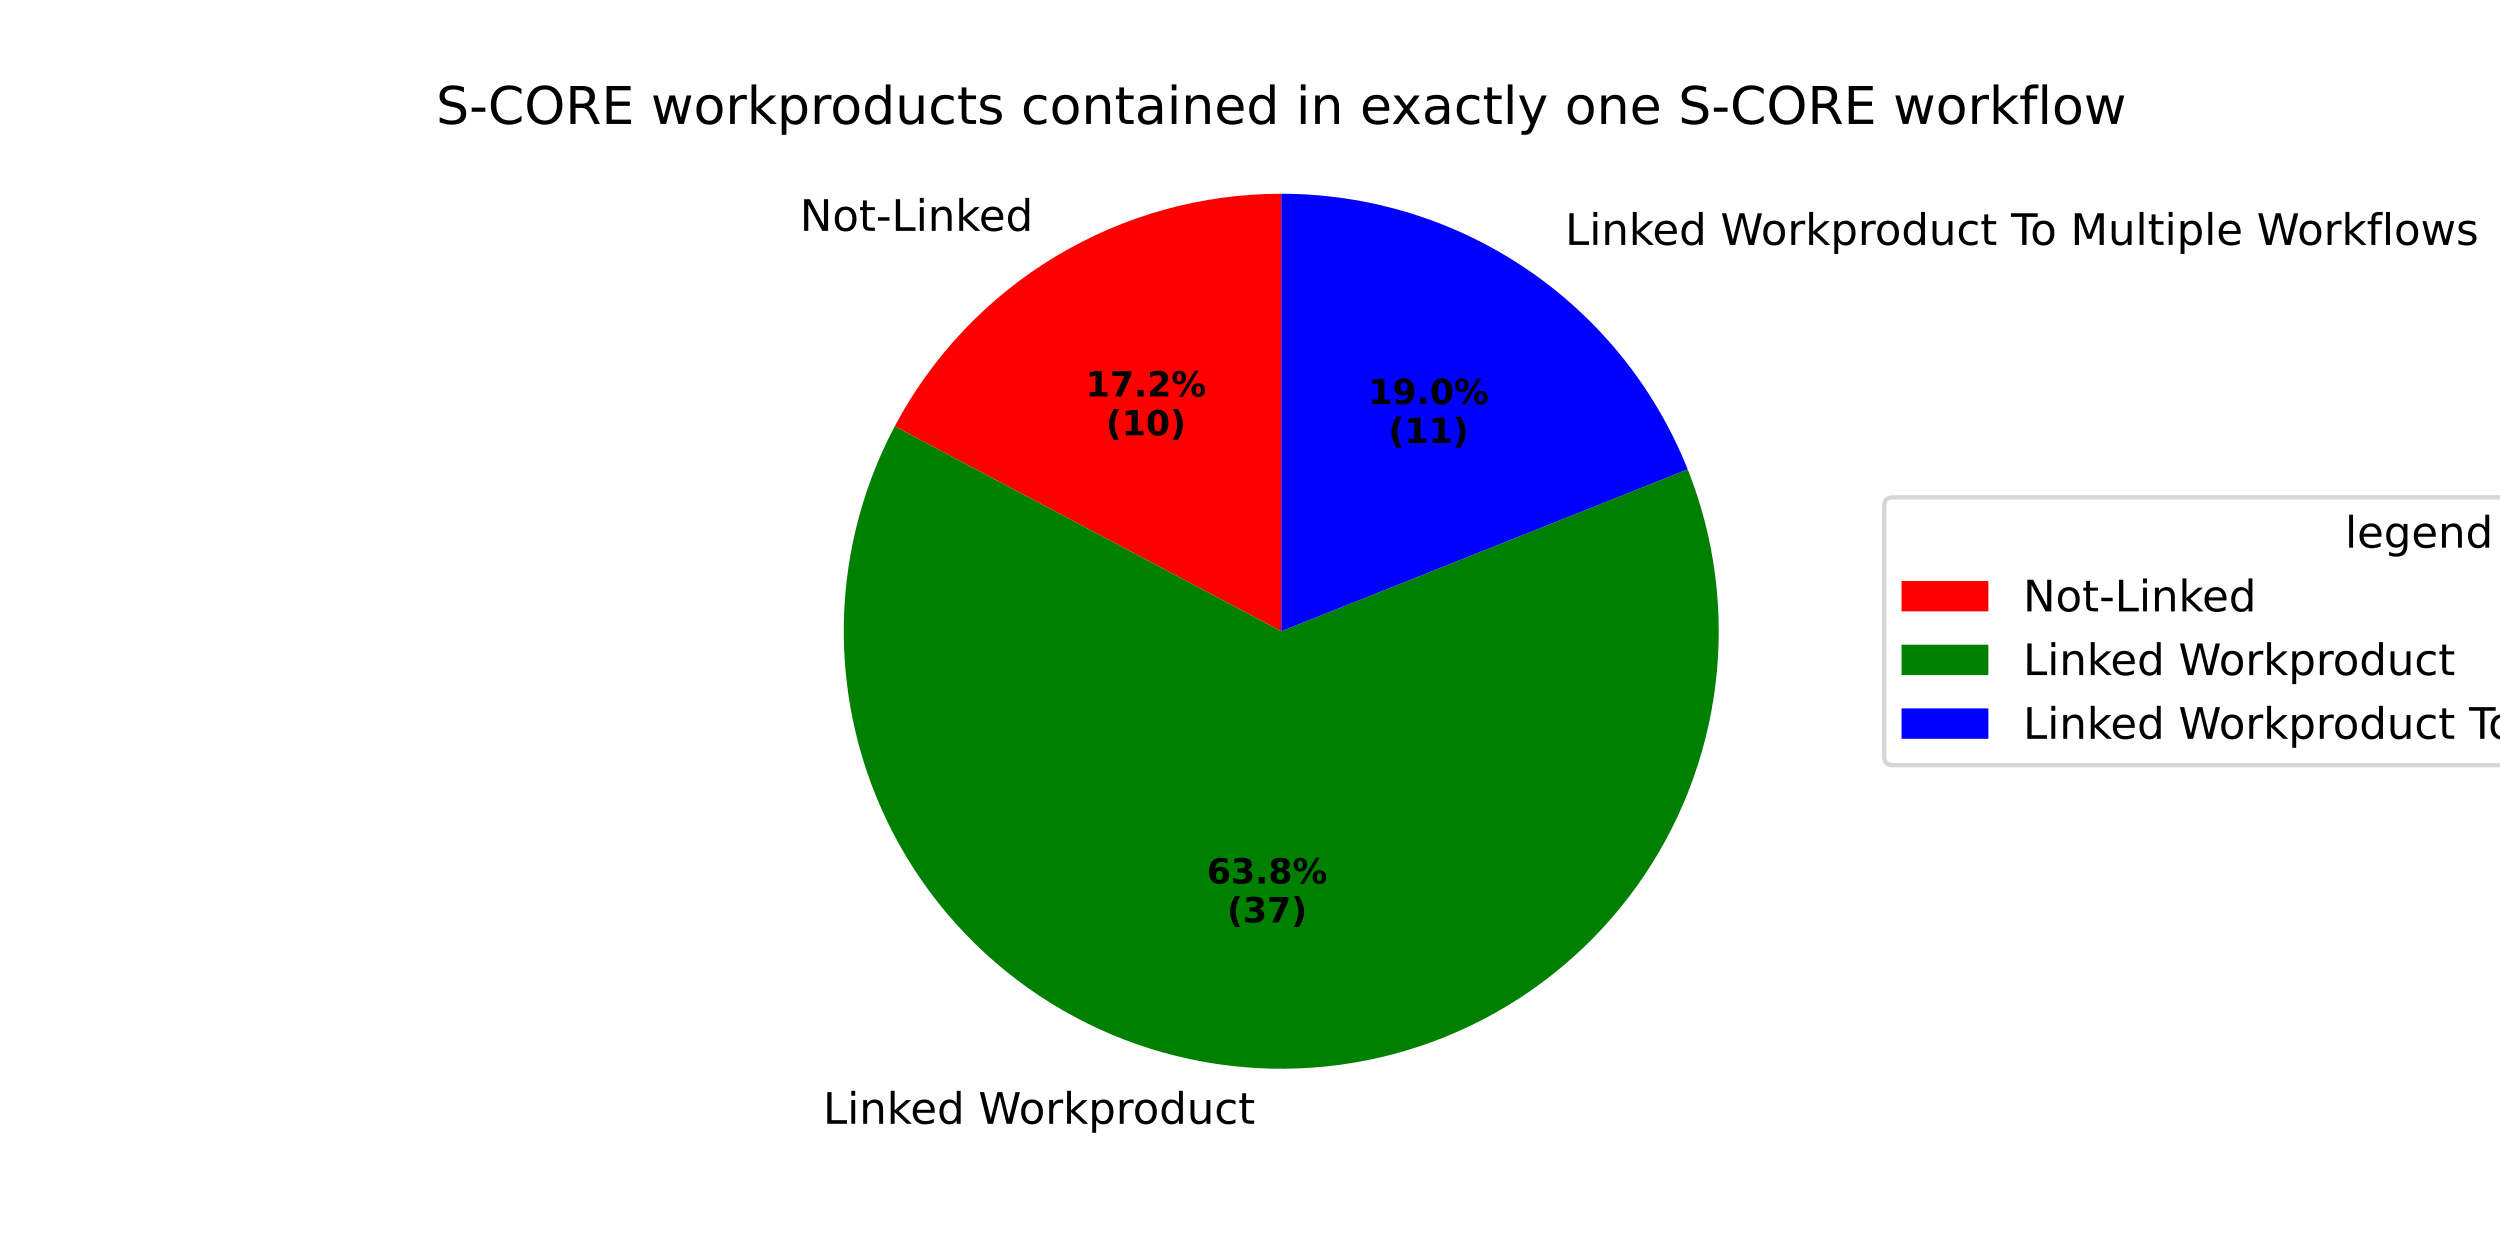
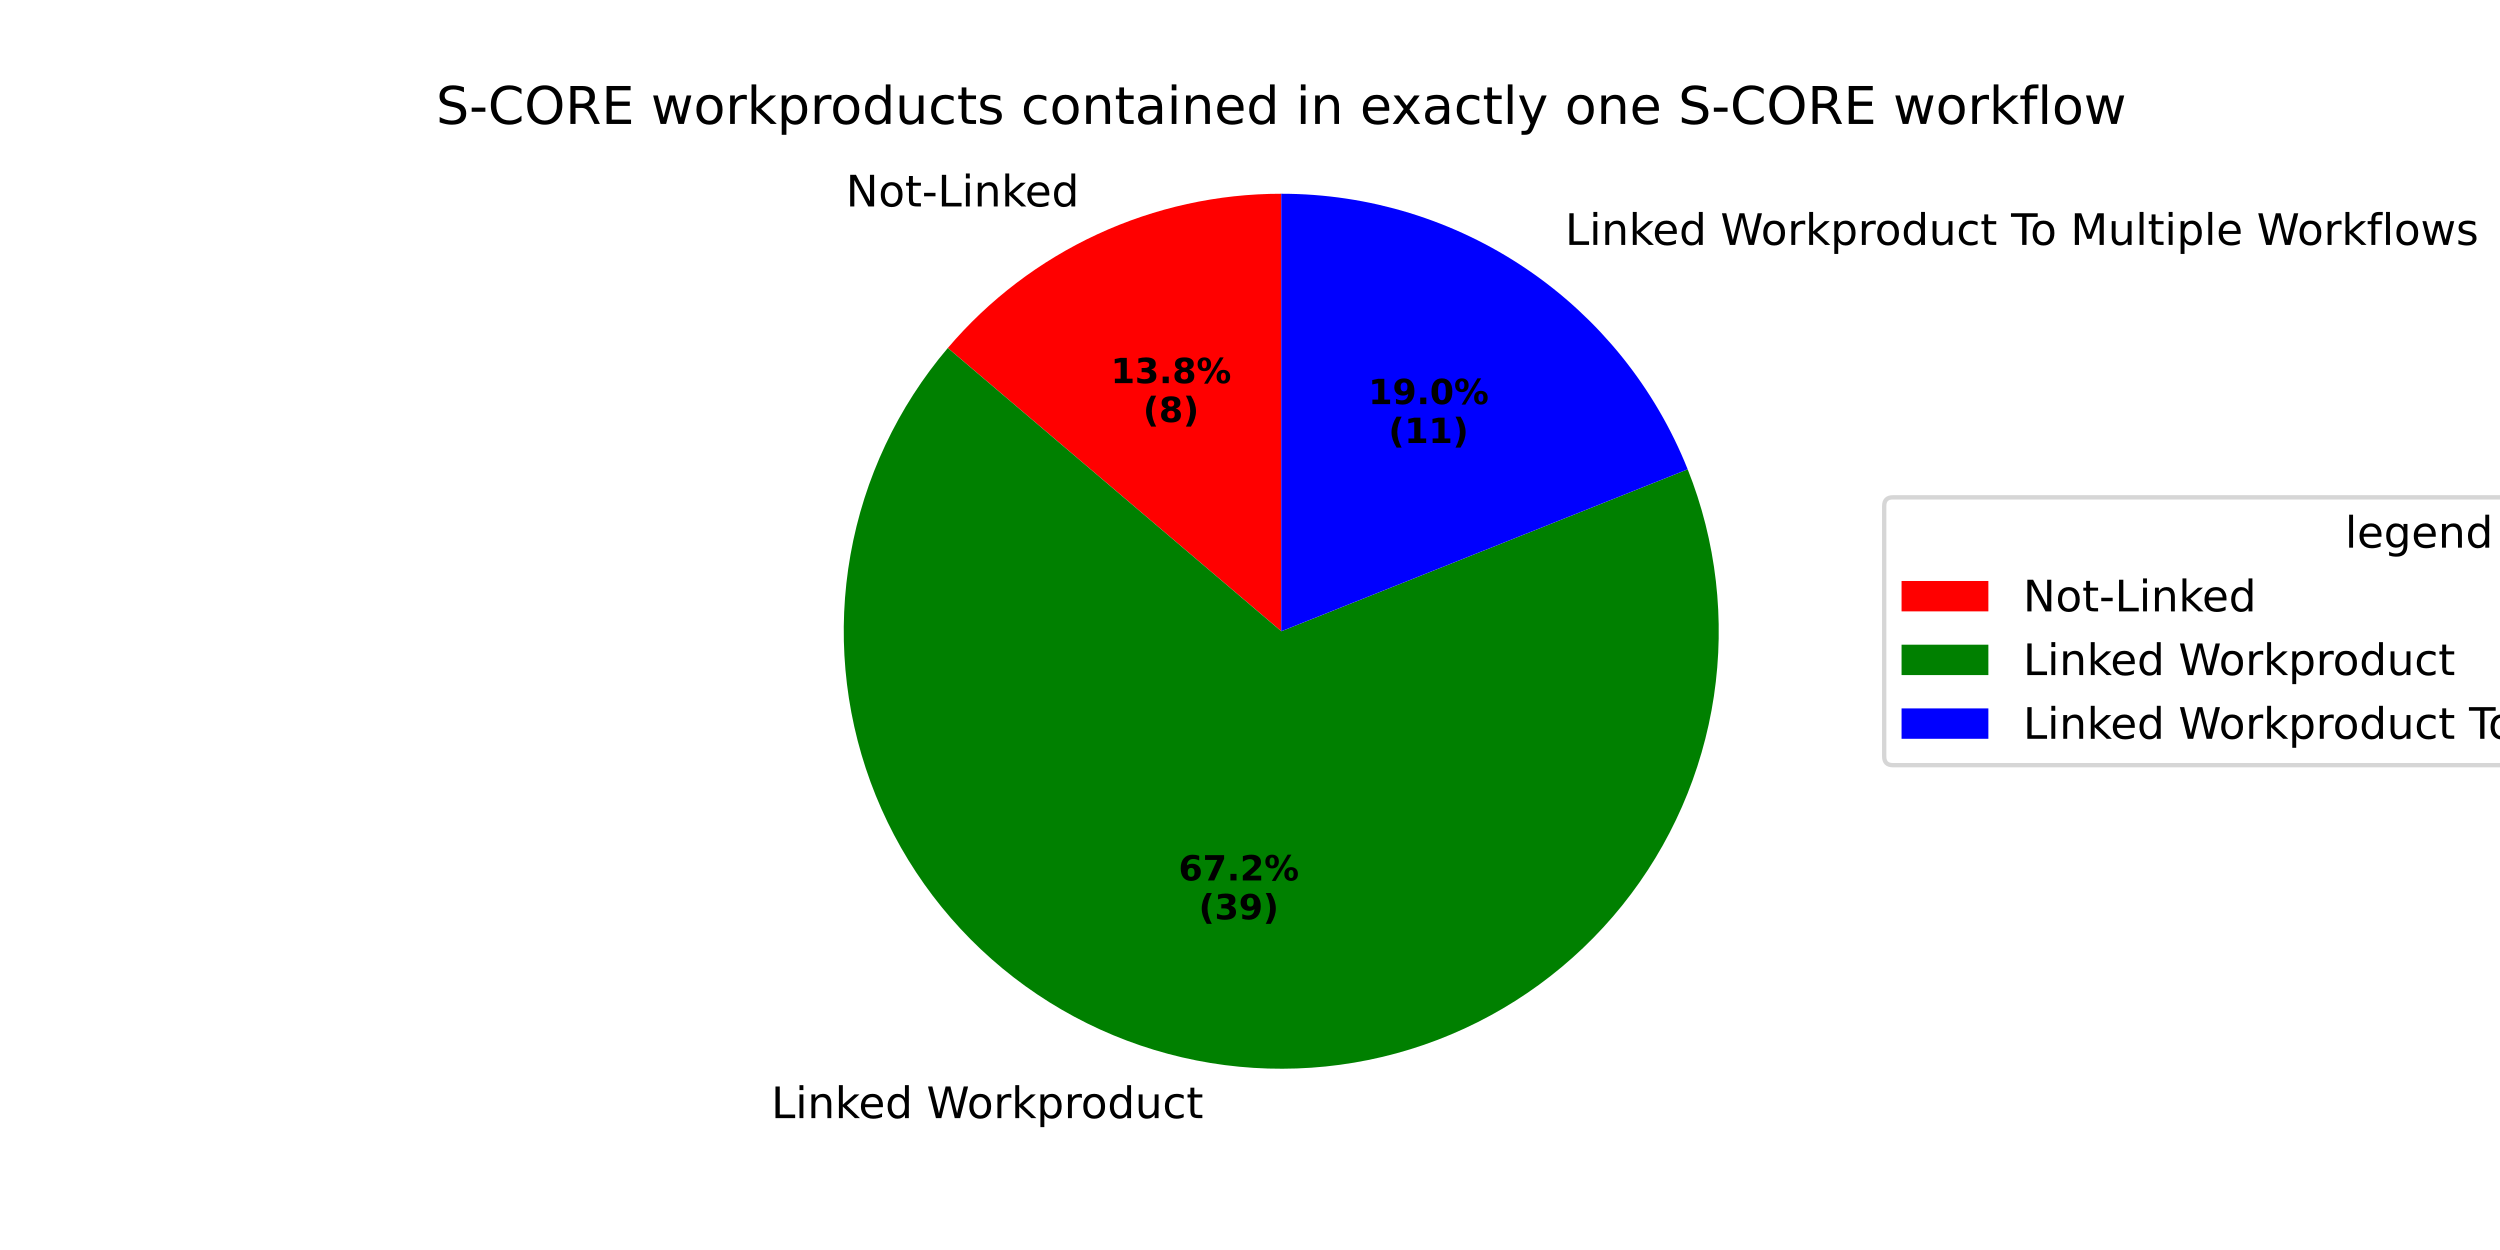
<svg xmlns="http://www.w3.org/2000/svg" xmlns:xlink="http://www.w3.org/1999/xlink" width="576pt" height="288pt" viewBox="0 0 576 288" version="1.1">
  <defs>
    <style type="text/css">*{stroke-linejoin: round; stroke-linecap: butt}</style>
  </defs>
  <g id="figure_1">
    <g id="patch_1">
      <path d="M 0 288  L 576 288  L 576 0  L 0 0  z " style="fill: #ffffff" />
    </g>
    <g id="axes_1">
      <g id="patch_2">
-         <path d="M 295.2 44.64  C 276.89 44.64 258.921 49.629 243.232 59.069  C 227.543 68.509 214.719 82.047 206.142 98.224  L 295.2 145.44  z " style="fill: #ff0000" />
+         <path d="M 295.2 44.64  C 280.584 44.64 266.141 47.819 252.875 53.956  C 239.61 60.094 227.836 69.043 218.374 80.184  L 295.2 145.44  z " style="fill: #ff0000" />
      </g>
      <g id="patch_3">
-         <path d="M 206.142 98.224  C 198.216 113.175 194.18 129.884 194.409 146.805  C 194.638 163.726 199.125 180.319 207.453 195.05  C 215.782 209.781 227.687 222.18 242.067 231.1  C 256.448 240.019 272.845 245.176 289.743 246.092  C 306.64 247.008 323.499 243.655 338.76 236.342  C 354.02 229.029 367.196 217.99 377.069 204.246  C 386.941 190.502 393.195 174.491 395.252 157.694  C 397.31 140.898 395.104 123.85 388.841 108.13  L 295.2 145.44  z " style="fill: #008000" />
+         <path d="M 218.374 80.184  C 206.82 93.786 199.083 110.216 195.958 127.787  C 192.832 145.358 194.429 163.448 200.583 180.201  C 206.738 196.953 217.232 211.774 230.99 223.143  C 244.747 234.511 261.28 242.025 278.892 244.912  C 296.504 247.8 314.571 245.958 331.238 239.578  C 347.906 233.197 362.584 222.503 373.765 208.592  C 384.946 194.682 392.235 178.049 394.884 160.399  C 397.532 142.75 395.447 124.71 388.841 108.13  L 295.2 145.44  z " style="fill: #008000" />
      </g>
      <g id="patch_4">
        <path d="M 388.841 108.13  C 381.377 89.396 368.459 73.326 351.768 62.009  C 335.076 50.692 315.366 44.64 295.2 44.64  L 295.2 145.44  z " style="fill: #0000ff" />
      </g>
      <g id="matplotlib.axis_1" />
      <g id="matplotlib.axis_2" />
      <g id="text_1">
-         <g transform="translate(184.2901 53.19106) scale(0.1 -0.1)">
+         <g transform="translate(194.8973 47.56742) scale(0.1 -0.1)">
          <defs>
            <path id="DejaVuSans-4e" d="M 628 4666  L 1478 4666  L 3547 763  L 3547 4666  L 4159 4666  L 4159 0  L 3309 0  L 1241 3903  L 1241 0  L 628 0  L 628 4666  z " transform="scale(0.015625)" />
            <path id="DejaVuSans-6f" d="M 1959 3097  Q 1497 3097 1228 2736  Q 959 2375 959 1747  Q 959 1119 1226 758  Q 1494 397 1959 397  Q 2419 397 2687 759  Q 2956 1122 2956 1747  Q 2956 2369 2687 2733  Q 2419 3097 1959 3097  z M 1959 3584  Q 2709 3584 3137 3096  Q 3566 2609 3566 1747  Q 3566 888 3137 398  Q 2709 -91 1959 -91  Q 1206 -91 779 398  Q 353 888 353 1747  Q 353 2609 779 3096  Q 1206 3584 1959 3584  z " transform="scale(0.015625)" />
            <path id="DejaVuSans-74" d="M 1172 4494  L 1172 3500  L 2356 3500  L 2356 3053  L 1172 3053  L 1172 1153  Q 1172 725 1289 603  Q 1406 481 1766 481  L 2356 481  L 2356 0  L 1766 0  Q 1100 0 847 248  Q 594 497 594 1153  L 594 3053  L 172 3053  L 172 3500  L 594 3500  L 594 4494  L 1172 4494  z " transform="scale(0.015625)" />
            <path id="DejaVuSans-2d" d="M 313 2009  L 1997 2009  L 1997 1497  L 313 1497  L 313 2009  z " transform="scale(0.015625)" />
            <path id="DejaVuSans-4c" d="M 628 4666  L 1259 4666  L 1259 531  L 3531 531  L 3531 0  L 628 0  L 628 4666  z " transform="scale(0.015625)" />
            <path id="DejaVuSans-69" d="M 603 3500  L 1178 3500  L 1178 0  L 603 0  L 603 3500  z M 603 4863  L 1178 4863  L 1178 4134  L 603 4134  L 603 4863  z " transform="scale(0.015625)" />
            <path id="DejaVuSans-6e" d="M 3513 2113  L 3513 0  L 2938 0  L 2938 2094  Q 2938 2591 2744 2837  Q 2550 3084 2163 3084  Q 1697 3084 1428 2787  Q 1159 2491 1159 1978  L 1159 0  L 581 0  L 581 3500  L 1159 3500  L 1159 2956  Q 1366 3272 1645 3428  Q 1925 3584 2291 3584  Q 2894 3584 3203 3211  Q 3513 2838 3513 2113  z " transform="scale(0.015625)" />
            <path id="DejaVuSans-6b" d="M 581 4863  L 1159 4863  L 1159 1991  L 2875 3500  L 3609 3500  L 1753 1863  L 3688 0  L 2938 0  L 1159 1709  L 1159 0  L 581 0  L 581 4863  z " transform="scale(0.015625)" />
            <path id="DejaVuSans-65" d="M 3597 1894  L 3597 1613  L 953 1613  Q 991 1019 1311 708  Q 1631 397 2203 397  Q 2534 397 2845 478  Q 3156 559 3463 722  L 3463 178  Q 3153 47 2828 -22  Q 2503 -91 2169 -91  Q 1331 -91 842 396  Q 353 884 353 1716  Q 353 2575 817 3079  Q 1281 3584 2069 3584  Q 2775 3584 3186 3129  Q 3597 2675 3597 1894  z M 3022 2063  Q 3016 2534 2758 2815  Q 2500 3097 2075 3097  Q 1594 3097 1305 2825  Q 1016 2553 972 2059  L 3022 2063  z " transform="scale(0.015625)" />
            <path id="DejaVuSans-64" d="M 2906 2969  L 2906 4863  L 3481 4863  L 3481 0  L 2906 0  L 2906 525  Q 2725 213 2448 61  Q 2172 -91 1784 -91  Q 1150 -91 751 415  Q 353 922 353 1747  Q 353 2572 751 3078  Q 1150 3584 1784 3584  Q 2172 3584 2448 3432  Q 2725 3281 2906 2969  z M 947 1747  Q 947 1113 1208 752  Q 1469 391 1925 391  Q 2381 391 2643 752  Q 2906 1113 2906 1747  Q 2906 2381 2643 2742  Q 2381 3103 1925 3103  Q 1469 3103 1208 2742  Q 947 2381 947 1747  z " transform="scale(0.015625)" />
          </defs>
          <use xlink:href="#DejaVuSans-4e" />
          <use xlink:href="#DejaVuSans-6f" transform="translate(74.80469 0)" />
          <use xlink:href="#DejaVuSans-74" transform="translate(135.9863 0)" />
          <use xlink:href="#DejaVuSans-2d" transform="translate(175.1953 0)" />
          <use xlink:href="#DejaVuSans-4c" transform="translate(211.2793 0)" />
          <use xlink:href="#DejaVuSans-69" transform="translate(266.9922 0)" />
          <use xlink:href="#DejaVuSans-6e" transform="translate(294.7754 0)" />
          <use xlink:href="#DejaVuSans-6b" transform="translate(358.1543 0)" />
          <use xlink:href="#DejaVuSans-65" transform="translate(412.4395 0)" />
          <use xlink:href="#DejaVuSans-64" transform="translate(473.9629 0)" />
        </g>
      </g>
      <g id="text_2">
-         <g transform="translate(250.1425 91.34566) scale(0.08 -0.08)">
+         <g transform="translate(255.9282 88.27826) scale(0.08 -0.08)">
          <defs>
            <path id="DejaVuSans-Bold-31" d="M 750 831  L 1813 831  L 1813 3847  L 722 3622  L 722 4441  L 1806 4666  L 2950 4666  L 2950 831  L 4013 831  L 4013 0  L 750 0  L 750 831  z " transform="scale(0.015625)" />
-             <path id="DejaVuSans-Bold-37" d="M 428 4666  L 3944 4666  L 3944 3988  L 2125 0  L 953 0  L 2675 3781  L 428 3781  L 428 4666  z " transform="scale(0.015625)" />
+             <path id="DejaVuSans-Bold-33" d="M 2981 2516  Q 3453 2394 3698 2092  Q 3944 1791 3944 1325  Q 3944 631 3412 270  Q 2881 -91 1863 -91  Q 1503 -91 1142 -33  Q 781 25 428 141  L 428 1069  Q 766 900 1098 814  Q 1431 728 1753 728  Q 2231 728 2486 893  Q 2741 1059 2741 1369  Q 2741 1688 2480 1852  Q 2219 2016 1709 2016  L 1228 2016  L 1228 2791  L 1734 2791  Q 2188 2791 2409 2933  Q 2631 3075 2631 3366  Q 2631 3634 2415 3781  Q 2200 3928 1806 3928  Q 1516 3928 1219 3862  Q 922 3797 628 3669  L 628 4550  Q 984 4650 1334 4700  Q 1684 4750 2022 4750  Q 2931 4750 3382 4451  Q 3834 4153 3834 3553  Q 3834 3144 3618 2883  Q 3403 2622 2981 2516  z " transform="scale(0.015625)" />
            <path id="DejaVuSans-Bold-2e" d="M 653 1209  L 1778 1209  L 1778 0  L 653 0  L 653 1209  z " transform="scale(0.015625)" />
-             <path id="DejaVuSans-Bold-32" d="M 1844 884  L 3897 884  L 3897 0  L 506 0  L 506 884  L 2209 2388  Q 2438 2594 2547 2791  Q 2656 2988 2656 3200  Q 2656 3528 2436 3728  Q 2216 3928 1850 3928  Q 1569 3928 1234 3808  Q 900 3688 519 3450  L 519 4475  Q 925 4609 1322 4679  Q 1719 4750 2100 4750  Q 2938 4750 3402 4381  Q 3866 4013 3866 3353  Q 3866 2972 3669 2642  Q 3472 2313 2841 1759  L 1844 884  z " transform="scale(0.015625)" />
+             <path id="DejaVuSans-Bold-38" d="M 2228 2088  Q 1891 2088 1709 1903  Q 1528 1719 1528 1375  Q 1528 1031 1709 848  Q 1891 666 2228 666  Q 2563 666 2741 848  Q 2919 1031 2919 1375  Q 2919 1722 2741 1905  Q 2563 2088 2228 2088  z M 1350 2484  Q 925 2613 709 2878  Q 494 3144 494 3541  Q 494 4131 934 4440  Q 1375 4750 2228 4750  Q 3075 4750 3515 4442  Q 3956 4134 3956 3541  Q 3956 3144 3739 2878  Q 3522 2613 3097 2484  Q 3572 2353 3814 2058  Q 4056 1763 4056 1313  Q 4056 619 3595 264  Q 3134 -91 2228 -91  Q 1319 -91 855 264  Q 391 619 391 1313  Q 391 1763 633 2058  Q 875 2353 1350 2484  z M 1631 3419  Q 1631 3141 1786 2991  Q 1941 2841 2228 2841  Q 2509 2841 2662 2991  Q 2816 3141 2816 3419  Q 2816 3697 2662 3845  Q 2509 3994 2228 3994  Q 1941 3994 1786 3844  Q 1631 3694 1631 3419  z " transform="scale(0.015625)" />
            <path id="DejaVuSans-Bold-25" d="M 4959 1925  Q 4738 1925 4616 1733  Q 4494 1541 4494 1184  Q 4494 825 4614 633  Q 4734 441 4959 441  Q 5184 441 5303 633  Q 5422 825 5422 1184  Q 5422 1541 5301 1733  Q 5181 1925 4959 1925  z M 4959 2450  Q 5541 2450 5875 2112  Q 6209 1775 6209 1184  Q 6209 594 5875 251  Q 5541 -91 4959 -91  Q 4378 -91 4042 251  Q 3706 594 3706 1184  Q 3706 1772 4042 2111  Q 4378 2450 4959 2450  z M 2094 -91  L 1403 -91  L 4319 4750  L 5013 4750  L 2094 -91  z M 1453 4750  Q 2034 4750 2367 4411  Q 2700 4072 2700 3481  Q 2700 2891 2367 2550  Q 2034 2209 1453 2209  Q 872 2209 539 2550  Q 206 2891 206 3481  Q 206 4072 539 4411  Q 872 4750 1453 4750  z M 1453 4225  Q 1228 4225 1106 4031  Q 984 3838 984 3481  Q 984 3122 1106 2926  Q 1228 2731 1453 2731  Q 1678 2731 1798 2926  Q 1919 3122 1919 3481  Q 1919 3838 1797 4031  Q 1675 4225 1453 4225  z " transform="scale(0.015625)" />
          </defs>
          <use xlink:href="#DejaVuSans-Bold-31" />
-           <use xlink:href="#DejaVuSans-Bold-37" transform="translate(69.58008 0)" />
+           <use xlink:href="#DejaVuSans-Bold-33" transform="translate(69.58008 0)" />
          <use xlink:href="#DejaVuSans-Bold-2e" transform="translate(139.1602 0)" />
-           <use xlink:href="#DejaVuSans-Bold-32" transform="translate(177.1484 0)" />
+           <use xlink:href="#DejaVuSans-Bold-38" transform="translate(177.1484 0)" />
          <use xlink:href="#DejaVuSans-Bold-25" transform="translate(246.7285 0)" />
        </g>
-         <g transform="translate(254.7968 100.3039) scale(0.08 -0.08)">
+         <g transform="translate(263.3657 97.23651) scale(0.08 -0.08)">
          <defs>
            <path id="DejaVuSans-Bold-28" d="M 2413 -844  L 1484 -844  Q 1006 -72 778 623  Q 550 1319 550 2003  Q 550 2688 779 3389  Q 1009 4091 1484 4856  L 2413 4856  Q 2013 4116 1813 3408  Q 1613 2700 1613 2009  Q 1613 1319 1811 609  Q 2009 -100 2413 -844  z " transform="scale(0.015625)" />
-             <path id="DejaVuSans-Bold-30" d="M 2944 2338  Q 2944 3213 2780 3570  Q 2616 3928 2228 3928  Q 1841 3928 1675 3570  Q 1509 3213 1509 2338  Q 1509 1453 1675 1090  Q 1841 728 2228 728  Q 2613 728 2778 1090  Q 2944 1453 2944 2338  z M 4147 2328  Q 4147 1169 3647 539  Q 3147 -91 2228 -91  Q 1306 -91 806 539  Q 306 1169 306 2328  Q 306 3491 806 4120  Q 1306 4750 2228 4750  Q 3147 4750 3647 4120  Q 4147 3491 4147 2328  z " transform="scale(0.015625)" />
            <path id="DejaVuSans-Bold-29" d="M 513 -844  Q 913 -100 1113 609  Q 1313 1319 1313 2009  Q 1313 2700 1113 3408  Q 913 4116 513 4856  L 1441 4856  Q 1916 4091 2145 3389  Q 2375 2688 2375 2003  Q 2375 1319 2147 623  Q 1919 -72 1441 -844  L 513 -844  z " transform="scale(0.015625)" />
          </defs>
          <use xlink:href="#DejaVuSans-Bold-28" />
-           <use xlink:href="#DejaVuSans-Bold-31" transform="translate(45.70312 0)" />
-           <use xlink:href="#DejaVuSans-Bold-30" transform="translate(115.2832 0)" />
-           <use xlink:href="#DejaVuSans-Bold-29" transform="translate(184.8633 0)" />
+           <use xlink:href="#DejaVuSans-Bold-38" transform="translate(45.70312 0)" />
+           <use xlink:href="#DejaVuSans-Bold-29" transform="translate(115.2832 0)" />
        </g>
      </g>
      <g id="text_3">
-         <g transform="translate(186.4456 258.9168) scale(0.1 -0.1)">
+         <g transform="translate(174.51 257.6189) scale(0.1 -0.1)">
          <defs>
            <path id="DejaVuSans-20" transform="scale(0.015625)" />
            <path id="DejaVuSans-57" d="M 213 4666  L 850 4666  L 1831 722  L 2809 4666  L 3519 4666  L 4500 722  L 5478 4666  L 6119 4666  L 4947 0  L 4153 0  L 3169 4050  L 2175 0  L 1381 0  L 213 4666  z " transform="scale(0.015625)" />
            <path id="DejaVuSans-72" d="M 2631 2963  Q 2534 3019 2420 3045  Q 2306 3072 2169 3072  Q 1681 3072 1420 2755  Q 1159 2438 1159 1844  L 1159 0  L 581 0  L 581 3500  L 1159 3500  L 1159 2956  Q 1341 3275 1631 3429  Q 1922 3584 2338 3584  Q 2397 3584 2469 3576  Q 2541 3569 2628 3553  L 2631 2963  z " transform="scale(0.015625)" />
            <path id="DejaVuSans-70" d="M 1159 525  L 1159 -1331  L 581 -1331  L 581 3500  L 1159 3500  L 1159 2969  Q 1341 3281 1617 3432  Q 1894 3584 2278 3584  Q 2916 3584 3314 3078  Q 3713 2572 3713 1747  Q 3713 922 3314 415  Q 2916 -91 2278 -91  Q 1894 -91 1617 61  Q 1341 213 1159 525  z M 3116 1747  Q 3116 2381 2855 2742  Q 2594 3103 2138 3103  Q 1681 3103 1420 2742  Q 1159 2381 1159 1747  Q 1159 1113 1420 752  Q 1681 391 2138 391  Q 2594 391 2855 752  Q 3116 1113 3116 1747  z " transform="scale(0.015625)" />
            <path id="DejaVuSans-75" d="M 544 1381  L 544 3500  L 1119 3500  L 1119 1403  Q 1119 906 1312 657  Q 1506 409 1894 409  Q 2359 409 2629 706  Q 2900 1003 2900 1516  L 2900 3500  L 3475 3500  L 3475 0  L 2900 0  L 2900 538  Q 2691 219 2414 64  Q 2138 -91 1772 -91  Q 1169 -91 856 284  Q 544 659 544 1381  z M 1991 3584  L 1991 3584  z " transform="scale(0.015625)" />
            <path id="DejaVuSans-63" d="M 3122 3366  L 3122 2828  Q 2878 2963 2633 3030  Q 2388 3097 2138 3097  Q 1578 3097 1268 2742  Q 959 2388 959 1747  Q 959 1106 1268 751  Q 1578 397 2138 397  Q 2388 397 2633 464  Q 2878 531 3122 666  L 3122 134  Q 2881 22 2623 -34  Q 2366 -91 2075 -91  Q 1284 -91 818 406  Q 353 903 353 1747  Q 353 2603 823 3093  Q 1294 3584 2113 3584  Q 2378 3584 2631 3529  Q 2884 3475 3122 3366  z " transform="scale(0.015625)" />
          </defs>
          <use xlink:href="#DejaVuSans-20" />
          <use xlink:href="#DejaVuSans-4c" transform="translate(31.78711 0)" />
          <use xlink:href="#DejaVuSans-69" transform="translate(87.5 0)" />
          <use xlink:href="#DejaVuSans-6e" transform="translate(115.2832 0)" />
          <use xlink:href="#DejaVuSans-6b" transform="translate(178.6621 0)" />
          <use xlink:href="#DejaVuSans-65" transform="translate(232.9473 0)" />
          <use xlink:href="#DejaVuSans-64" transform="translate(294.4707 0)" />
          <use xlink:href="#DejaVuSans-20" transform="translate(357.9473 0)" />
          <use xlink:href="#DejaVuSans-57" transform="translate(389.7344 0)" />
          <use xlink:href="#DejaVuSans-6f" transform="translate(482.7363 0)" />
          <use xlink:href="#DejaVuSans-72" transform="translate(543.918 0)" />
          <use xlink:href="#DejaVuSans-6b" transform="translate(585.0312 0)" />
          <use xlink:href="#DejaVuSans-70" transform="translate(642.9414 0)" />
          <use xlink:href="#DejaVuSans-72" transform="translate(706.418 0)" />
          <use xlink:href="#DejaVuSans-6f" transform="translate(745.2812 0)" />
          <use xlink:href="#DejaVuSans-64" transform="translate(806.4629 0)" />
          <use xlink:href="#DejaVuSans-75" transform="translate(869.9395 0)" />
          <use xlink:href="#DejaVuSans-63" transform="translate(933.3184 0)" />
          <use xlink:href="#DejaVuSans-74" transform="translate(988.2988 0)" />
        </g>
      </g>
      <g id="text_4">
-         <g transform="translate(278.0488 203.5597) scale(0.08 -0.08)">
+         <g transform="translate(271.5385 202.8518) scale(0.08 -0.08)">
          <defs>
            <path id="DejaVuSans-Bold-36" d="M 2316 2303  Q 2000 2303 1842 2098  Q 1684 1894 1684 1484  Q 1684 1075 1842 870  Q 2000 666 2316 666  Q 2634 666 2792 870  Q 2950 1075 2950 1484  Q 2950 1894 2792 2098  Q 2634 2303 2316 2303  z M 3803 4544  L 3803 3681  Q 3506 3822 3243 3889  Q 2981 3956 2731 3956  Q 2194 3956 1894 3657  Q 1594 3359 1544 2772  Q 1750 2925 1990 3001  Q 2231 3078 2516 3078  Q 3231 3078 3670 2659  Q 4109 2241 4109 1563  Q 4109 813 3618 361  Q 3128 -91 2303 -91  Q 1394 -91 895 523  Q 397 1138 397 2266  Q 397 3422 980 4083  Q 1563 4744 2578 4744  Q 2900 4744 3203 4694  Q 3506 4644 3803 4544  z " transform="scale(0.015625)" />
-             <path id="DejaVuSans-Bold-33" d="M 2981 2516  Q 3453 2394 3698 2092  Q 3944 1791 3944 1325  Q 3944 631 3412 270  Q 2881 -91 1863 -91  Q 1503 -91 1142 -33  Q 781 25 428 141  L 428 1069  Q 766 900 1098 814  Q 1431 728 1753 728  Q 2231 728 2486 893  Q 2741 1059 2741 1369  Q 2741 1688 2480 1852  Q 2219 2016 1709 2016  L 1228 2016  L 1228 2791  L 1734 2791  Q 2188 2791 2409 2933  Q 2631 3075 2631 3366  Q 2631 3634 2415 3781  Q 2200 3928 1806 3928  Q 1516 3928 1219 3862  Q 922 3797 628 3669  L 628 4550  Q 984 4650 1334 4700  Q 1684 4750 2022 4750  Q 2931 4750 3382 4451  Q 3834 4153 3834 3553  Q 3834 3144 3618 2883  Q 3403 2622 2981 2516  z " transform="scale(0.015625)" />
-             <path id="DejaVuSans-Bold-38" d="M 2228 2088  Q 1891 2088 1709 1903  Q 1528 1719 1528 1375  Q 1528 1031 1709 848  Q 1891 666 2228 666  Q 2563 666 2741 848  Q 2919 1031 2919 1375  Q 2919 1722 2741 1905  Q 2563 2088 2228 2088  z M 1350 2484  Q 925 2613 709 2878  Q 494 3144 494 3541  Q 494 4131 934 4440  Q 1375 4750 2228 4750  Q 3075 4750 3515 4442  Q 3956 4134 3956 3541  Q 3956 3144 3739 2878  Q 3522 2613 3097 2484  Q 3572 2353 3814 2058  Q 4056 1763 4056 1313  Q 4056 619 3595 264  Q 3134 -91 2228 -91  Q 1319 -91 855 264  Q 391 619 391 1313  Q 391 1763 633 2058  Q 875 2353 1350 2484  z M 1631 3419  Q 1631 3141 1786 2991  Q 1941 2841 2228 2841  Q 2509 2841 2662 2991  Q 2816 3141 2816 3419  Q 2816 3697 2662 3845  Q 2509 3994 2228 3994  Q 1941 3994 1786 3844  Q 1631 3694 1631 3419  z " transform="scale(0.015625)" />
+             <path id="DejaVuSans-Bold-37" d="M 428 4666  L 3944 4666  L 3944 3988  L 2125 0  L 953 0  L 2675 3781  L 428 3781  L 428 4666  z " transform="scale(0.015625)" />
+             <path id="DejaVuSans-Bold-32" d="M 1844 884  L 3897 884  L 3897 0  L 506 0  L 506 884  L 2209 2388  Q 2438 2594 2547 2791  Q 2656 2988 2656 3200  Q 2656 3528 2436 3728  Q 2216 3928 1850 3928  Q 1569 3928 1234 3808  Q 900 3688 519 3450  L 519 4475  Q 925 4609 1322 4679  Q 1719 4750 2100 4750  Q 2938 4750 3402 4381  Q 3866 4013 3866 3353  Q 3866 2972 3669 2642  Q 3472 2313 2841 1759  L 1844 884  z " transform="scale(0.015625)" />
          </defs>
          <use xlink:href="#DejaVuSans-Bold-36" />
-           <use xlink:href="#DejaVuSans-Bold-33" transform="translate(69.58008 0)" />
+           <use xlink:href="#DejaVuSans-Bold-37" transform="translate(69.58008 0)" />
          <use xlink:href="#DejaVuSans-Bold-2e" transform="translate(139.1602 0)" />
-           <use xlink:href="#DejaVuSans-Bold-38" transform="translate(177.1484 0)" />
+           <use xlink:href="#DejaVuSans-Bold-32" transform="translate(177.1484 0)" />
          <use xlink:href="#DejaVuSans-Bold-25" transform="translate(246.7285 0)" />
        </g>
-         <g transform="translate(282.7032 212.5179) scale(0.08 -0.08)">
+         <g transform="translate(276.1929 211.81) scale(0.08 -0.08)">
+           <defs>
+             <path id="DejaVuSans-Bold-39" d="M 641 103  L 641 966  Q 928 831 1190 764  Q 1453 697 1709 697  Q 2247 697 2547 995  Q 2847 1294 2900 1881  Q 2688 1725 2447 1647  Q 2206 1569 1925 1569  Q 1209 1569 770 1986  Q 331 2403 331 3084  Q 331 3838 820 4291  Q 1309 4744 2131 4744  Q 3044 4744 3544 4128  Q 4044 3513 4044 2388  Q 4044 1231 3459 570  Q 2875 -91 1856 -91  Q 1528 -91 1228 -42  Q 928 6 641 103  z M 2125 2350  Q 2441 2350 2600 2554  Q 2759 2759 2759 3169  Q 2759 3575 2600 3781  Q 2441 3988 2125 3988  Q 1809 3988 1650 3781  Q 1491 3575 1491 3169  Q 1491 2759 1650 2554  Q 1809 2350 2125 2350  z " transform="scale(0.015625)" />
+           </defs>
          <use xlink:href="#DejaVuSans-Bold-28" />
          <use xlink:href="#DejaVuSans-Bold-33" transform="translate(45.70312 0)" />
-           <use xlink:href="#DejaVuSans-Bold-37" transform="translate(115.2832 0)" />
+           <use xlink:href="#DejaVuSans-Bold-39" transform="translate(115.2832 0)" />
          <use xlink:href="#DejaVuSans-Bold-29" transform="translate(184.8633 0)" />
        </g>
      </g>
      <g id="text_5">
-         <g transform="translate(357.4245 56.42524) scale(0.1 -0.1)">
+         <g transform="translate(357.4245 56.42525) scale(0.1 -0.1)">
          <defs>
            <path id="DejaVuSans-54" d="M -19 4666  L 3928 4666  L 3928 4134  L 2272 4134  L 2272 0  L 1638 0  L 1638 4134  L -19 4134  L -19 4666  z " transform="scale(0.015625)" />
            <path id="DejaVuSans-4d" d="M 628 4666  L 1569 4666  L 2759 1491  L 3956 4666  L 4897 4666  L 4897 0  L 4281 0  L 4281 4097  L 3078 897  L 2444 897  L 1241 4097  L 1241 0  L 628 0  L 628 4666  z " transform="scale(0.015625)" />
            <path id="DejaVuSans-6c" d="M 603 4863  L 1178 4863  L 1178 0  L 603 0  L 603 4863  z " transform="scale(0.015625)" />
            <path id="DejaVuSans-66" d="M 2375 4863  L 2375 4384  L 1825 4384  Q 1516 4384 1395 4259  Q 1275 4134 1275 3809  L 1275 3500  L 2222 3500  L 2222 3053  L 1275 3053  L 1275 0  L 697 0  L 697 3053  L 147 3053  L 147 3500  L 697 3500  L 697 3744  Q 697 4328 969 4595  Q 1241 4863 1831 4863  L 2375 4863  z " transform="scale(0.015625)" />
            <path id="DejaVuSans-77" d="M 269 3500  L 844 3500  L 1563 769  L 2278 3500  L 2956 3500  L 3675 769  L 4391 3500  L 4966 3500  L 4050 0  L 3372 0  L 2619 2869  L 1863 0  L 1184 0  L 269 3500  z " transform="scale(0.015625)" />
            <path id="DejaVuSans-73" d="M 2834 3397  L 2834 2853  Q 2591 2978 2328 3040  Q 2066 3103 1784 3103  Q 1356 3103 1142 2972  Q 928 2841 928 2578  Q 928 2378 1081 2264  Q 1234 2150 1697 2047  L 1894 2003  Q 2506 1872 2764 1633  Q 3022 1394 3022 966  Q 3022 478 2636 193  Q 2250 -91 1575 -91  Q 1294 -91 989 -36  Q 684 19 347 128  L 347 722  Q 666 556 975 473  Q 1284 391 1588 391  Q 1994 391 2212 530  Q 2431 669 2431 922  Q 2431 1156 2273 1281  Q 2116 1406 1581 1522  L 1381 1569  Q 847 1681 609 1914  Q 372 2147 372 2553  Q 372 3047 722 3315  Q 1072 3584 1716 3584  Q 2034 3584 2315 3537  Q 2597 3491 2834 3397  z " transform="scale(0.015625)" />
          </defs>
          <use xlink:href="#DejaVuSans-20" />
          <use xlink:href="#DejaVuSans-4c" transform="translate(31.78711 0)" />
          <use xlink:href="#DejaVuSans-69" transform="translate(87.5 0)" />
          <use xlink:href="#DejaVuSans-6e" transform="translate(115.2832 0)" />
          <use xlink:href="#DejaVuSans-6b" transform="translate(178.6621 0)" />
          <use xlink:href="#DejaVuSans-65" transform="translate(232.9473 0)" />
          <use xlink:href="#DejaVuSans-64" transform="translate(294.4707 0)" />
          <use xlink:href="#DejaVuSans-20" transform="translate(357.9473 0)" />
          <use xlink:href="#DejaVuSans-57" transform="translate(389.7344 0)" />
          <use xlink:href="#DejaVuSans-6f" transform="translate(482.7363 0)" />
          <use xlink:href="#DejaVuSans-72" transform="translate(543.918 0)" />
          <use xlink:href="#DejaVuSans-6b" transform="translate(585.0312 0)" />
          <use xlink:href="#DejaVuSans-70" transform="translate(642.9414 0)" />
          <use xlink:href="#DejaVuSans-72" transform="translate(706.418 0)" />
          <use xlink:href="#DejaVuSans-6f" transform="translate(745.2812 0)" />
          <use xlink:href="#DejaVuSans-64" transform="translate(806.4629 0)" />
          <use xlink:href="#DejaVuSans-75" transform="translate(869.9395 0)" />
          <use xlink:href="#DejaVuSans-63" transform="translate(933.3184 0)" />
          <use xlink:href="#DejaVuSans-74" transform="translate(988.2988 0)" />
          <use xlink:href="#DejaVuSans-20" transform="translate(1027.508 0)" />
          <use xlink:href="#DejaVuSans-54" transform="translate(1059.295 0)" />
          <use xlink:href="#DejaVuSans-6f" transform="translate(1103.379 0)" />
          <use xlink:href="#DejaVuSans-20" transform="translate(1164.561 0)" />
          <use xlink:href="#DejaVuSans-4d" transform="translate(1196.348 0)" />
          <use xlink:href="#DejaVuSans-75" transform="translate(1282.627 0)" />
          <use xlink:href="#DejaVuSans-6c" transform="translate(1346.006 0)" />
          <use xlink:href="#DejaVuSans-74" transform="translate(1373.789 0)" />
          <use xlink:href="#DejaVuSans-69" transform="translate(1412.998 0)" />
          <use xlink:href="#DejaVuSans-70" transform="translate(1440.781 0)" />
          <use xlink:href="#DejaVuSans-6c" transform="translate(1504.258 0)" />
          <use xlink:href="#DejaVuSans-65" transform="translate(1532.041 0)" />
          <use xlink:href="#DejaVuSans-20" transform="translate(1593.564 0)" />
          <use xlink:href="#DejaVuSans-57" transform="translate(1625.352 0)" />
          <use xlink:href="#DejaVuSans-6f" transform="translate(1718.354 0)" />
          <use xlink:href="#DejaVuSans-72" transform="translate(1779.535 0)" />
          <use xlink:href="#DejaVuSans-6b" transform="translate(1820.648 0)" />
          <use xlink:href="#DejaVuSans-66" transform="translate(1878.559 0)" />
          <use xlink:href="#DejaVuSans-6c" transform="translate(1913.764 0)" />
          <use xlink:href="#DejaVuSans-6f" transform="translate(1941.547 0)" />
          <use xlink:href="#DejaVuSans-77" transform="translate(2002.729 0)" />
          <use xlink:href="#DejaVuSans-73" transform="translate(2084.516 0)" />
        </g>
      </g>
      <g id="text_6">
-         <g transform="translate(315.2638 93.10976) scale(0.08 -0.08)">
-           <defs>
-             <path id="DejaVuSans-Bold-39" d="M 641 103  L 641 966  Q 928 831 1190 764  Q 1453 697 1709 697  Q 2247 697 2547 995  Q 2847 1294 2900 1881  Q 2688 1725 2447 1647  Q 2206 1569 1925 1569  Q 1209 1569 770 1986  Q 331 2403 331 3084  Q 331 3838 820 4291  Q 1309 4744 2131 4744  Q 3044 4744 3544 4128  Q 4044 3513 4044 2388  Q 4044 1231 3459 570  Q 2875 -91 1856 -91  Q 1528 -91 1228 -42  Q 928 6 641 103  z M 2125 2350  Q 2441 2350 2600 2554  Q 2759 2759 2759 3169  Q 2759 3575 2600 3781  Q 2441 3988 2125 3988  Q 1809 3988 1650 3781  Q 1491 3575 1491 3169  Q 1491 2759 1650 2554  Q 1809 2350 2125 2350  z " transform="scale(0.015625)" />
+         <g transform="translate(315.2637 93.1098) scale(0.08 -0.08)">
+           <defs>
+             <path id="DejaVuSans-Bold-30" d="M 2944 2338  Q 2944 3213 2780 3570  Q 2616 3928 2228 3928  Q 1841 3928 1675 3570  Q 1509 3213 1509 2338  Q 1509 1453 1675 1090  Q 1841 728 2228 728  Q 2613 728 2778 1090  Q 2944 1453 2944 2338  z M 4147 2328  Q 4147 1169 3647 539  Q 3147 -91 2228 -91  Q 1306 -91 806 539  Q 306 1169 306 2328  Q 306 3491 806 4120  Q 1306 4750 2228 4750  Q 3147 4750 3647 4120  Q 4147 3491 4147 2328  z " transform="scale(0.015625)" />
          </defs>
          <use xlink:href="#DejaVuSans-Bold-31" />
          <use xlink:href="#DejaVuSans-Bold-39" transform="translate(69.58008 0)" />
          <use xlink:href="#DejaVuSans-Bold-2e" transform="translate(139.1602 0)" />
          <use xlink:href="#DejaVuSans-Bold-30" transform="translate(177.1484 0)" />
          <use xlink:href="#DejaVuSans-Bold-25" transform="translate(246.7285 0)" />
        </g>
-         <g transform="translate(319.9182 102.068) scale(0.08 -0.08)">
+         <g transform="translate(319.9181 102.068) scale(0.08 -0.08)">
          <use xlink:href="#DejaVuSans-Bold-28" />
          <use xlink:href="#DejaVuSans-Bold-31" transform="translate(45.70312 0)" />
          <use xlink:href="#DejaVuSans-Bold-31" transform="translate(115.2832 0)" />
          <use xlink:href="#DejaVuSans-Bold-29" transform="translate(184.8633 0)" />
        </g>
      </g>
      <g id="text_7">
        <g transform="translate(100.4709 28.56) scale(0.12 -0.12)">
          <defs>
            <path id="DejaVuSans-53" d="M 3425 4513  L 3425 3897  Q 3066 4069 2747 4153  Q 2428 4238 2131 4238  Q 1616 4238 1336 4038  Q 1056 3838 1056 3469  Q 1056 3159 1242 3001  Q 1428 2844 1947 2747  L 2328 2669  Q 3034 2534 3370 2195  Q 3706 1856 3706 1288  Q 3706 609 3251 259  Q 2797 -91 1919 -91  Q 1588 -91 1214 -16  Q 841 59 441 206  L 441 856  Q 825 641 1194 531  Q 1563 422 1919 422  Q 2459 422 2753 634  Q 3047 847 3047 1241  Q 3047 1584 2836 1778  Q 2625 1972 2144 2069  L 1759 2144  Q 1053 2284 737 2584  Q 422 2884 422 3419  Q 422 4038 858 4394  Q 1294 4750 2059 4750  Q 2388 4750 2728 4690  Q 3069 4631 3425 4513  z " transform="scale(0.015625)" />
            <path id="DejaVuSans-43" d="M 4122 4306  L 4122 3641  Q 3803 3938 3442 4084  Q 3081 4231 2675 4231  Q 1875 4231 1450 3742  Q 1025 3253 1025 2328  Q 1025 1406 1450 917  Q 1875 428 2675 428  Q 3081 428 3442 575  Q 3803 722 4122 1019  L 4122 359  Q 3791 134 3420 21  Q 3050 -91 2638 -91  Q 1578 -91 968 557  Q 359 1206 359 2328  Q 359 3453 968 4101  Q 1578 4750 2638 4750  Q 3056 4750 3426 4639  Q 3797 4528 4122 4306  z " transform="scale(0.015625)" />
            <path id="DejaVuSans-4f" d="M 2522 4238  Q 1834 4238 1429 3725  Q 1025 3213 1025 2328  Q 1025 1447 1429 934  Q 1834 422 2522 422  Q 3209 422 3611 934  Q 4013 1447 4013 2328  Q 4013 3213 3611 3725  Q 3209 4238 2522 4238  z M 2522 4750  Q 3503 4750 4090 4092  Q 4678 3434 4678 2328  Q 4678 1225 4090 567  Q 3503 -91 2522 -91  Q 1538 -91 948 565  Q 359 1222 359 2328  Q 359 3434 948 4092  Q 1538 4750 2522 4750  z " transform="scale(0.015625)" />
            <path id="DejaVuSans-52" d="M 2841 2188  Q 3044 2119 3236 1894  Q 3428 1669 3622 1275  L 4263 0  L 3584 0  L 2988 1197  Q 2756 1666 2539 1819  Q 2322 1972 1947 1972  L 1259 1972  L 1259 0  L 628 0  L 628 4666  L 2053 4666  Q 2853 4666 3247 4331  Q 3641 3997 3641 3322  Q 3641 2881 3436 2590  Q 3231 2300 2841 2188  z M 1259 4147  L 1259 2491  L 2053 2491  Q 2509 2491 2742 2702  Q 2975 2913 2975 3322  Q 2975 3731 2742 3939  Q 2509 4147 2053 4147  L 1259 4147  z " transform="scale(0.015625)" />
            <path id="DejaVuSans-45" d="M 628 4666  L 3578 4666  L 3578 4134  L 1259 4134  L 1259 2753  L 3481 2753  L 3481 2222  L 1259 2222  L 1259 531  L 3634 531  L 3634 0  L 628 0  L 628 4666  z " transform="scale(0.015625)" />
            <path id="DejaVuSans-61" d="M 2194 1759  Q 1497 1759 1228 1600  Q 959 1441 959 1056  Q 959 750 1161 570  Q 1363 391 1709 391  Q 2188 391 2477 730  Q 2766 1069 2766 1631  L 2766 1759  L 2194 1759  z M 3341 1997  L 3341 0  L 2766 0  L 2766 531  Q 2569 213 2275 61  Q 1981 -91 1556 -91  Q 1019 -91 701 211  Q 384 513 384 1019  Q 384 1609 779 1909  Q 1175 2209 1959 2209  L 2766 2209  L 2766 2266  Q 2766 2663 2505 2880  Q 2244 3097 1772 3097  Q 1472 3097 1187 3025  Q 903 2953 641 2809  L 641 3341  Q 956 3463 1253 3523  Q 1550 3584 1831 3584  Q 2591 3584 2966 3190  Q 3341 2797 3341 1997  z " transform="scale(0.015625)" />
            <path id="DejaVuSans-78" d="M 3513 3500  L 2247 1797  L 3578 0  L 2900 0  L 1881 1375  L 863 0  L 184 0  L 1544 1831  L 300 3500  L 978 3500  L 1906 2253  L 2834 3500  L 3513 3500  z " transform="scale(0.015625)" />
            <path id="DejaVuSans-79" d="M 2059 -325  Q 1816 -950 1584 -1140  Q 1353 -1331 966 -1331  L 506 -1331  L 506 -850  L 844 -850  Q 1081 -850 1212 -737  Q 1344 -625 1503 -206  L 1606 56  L 191 3500  L 800 3500  L 1894 763  L 2988 3500  L 3597 3500  L 2059 -325  z " transform="scale(0.015625)" />
          </defs>
          <use xlink:href="#DejaVuSans-53" />
          <use xlink:href="#DejaVuSans-2d" transform="translate(63.47656 0)" />
          <use xlink:href="#DejaVuSans-43" transform="translate(99.56055 0)" />
          <use xlink:href="#DejaVuSans-4f" transform="translate(169.3848 0)" />
          <use xlink:href="#DejaVuSans-52" transform="translate(248.0957 0)" />
          <use xlink:href="#DejaVuSans-45" transform="translate(317.5781 0)" />
          <use xlink:href="#DejaVuSans-20" transform="translate(380.7617 0)" />
          <use xlink:href="#DejaVuSans-77" transform="translate(412.5488 0)" />
          <use xlink:href="#DejaVuSans-6f" transform="translate(494.3359 0)" />
          <use xlink:href="#DejaVuSans-72" transform="translate(555.5176 0)" />
          <use xlink:href="#DejaVuSans-6b" transform="translate(596.6309 0)" />
          <use xlink:href="#DejaVuSans-70" transform="translate(654.541 0)" />
          <use xlink:href="#DejaVuSans-72" transform="translate(718.0176 0)" />
          <use xlink:href="#DejaVuSans-6f" transform="translate(756.8809 0)" />
          <use xlink:href="#DejaVuSans-64" transform="translate(818.0625 0)" />
          <use xlink:href="#DejaVuSans-75" transform="translate(881.5391 0)" />
          <use xlink:href="#DejaVuSans-63" transform="translate(944.918 0)" />
          <use xlink:href="#DejaVuSans-74" transform="translate(999.8984 0)" />
          <use xlink:href="#DejaVuSans-73" transform="translate(1039.107 0)" />
          <use xlink:href="#DejaVuSans-20" transform="translate(1091.207 0)" />
          <use xlink:href="#DejaVuSans-63" transform="translate(1122.994 0)" />
          <use xlink:href="#DejaVuSans-6f" transform="translate(1177.975 0)" />
          <use xlink:href="#DejaVuSans-6e" transform="translate(1239.156 0)" />
          <use xlink:href="#DejaVuSans-74" transform="translate(1302.535 0)" />
          <use xlink:href="#DejaVuSans-61" transform="translate(1341.744 0)" />
          <use xlink:href="#DejaVuSans-69" transform="translate(1403.023 0)" />
          <use xlink:href="#DejaVuSans-6e" transform="translate(1430.807 0)" />
          <use xlink:href="#DejaVuSans-65" transform="translate(1494.186 0)" />
          <use xlink:href="#DejaVuSans-64" transform="translate(1555.709 0)" />
          <use xlink:href="#DejaVuSans-20" transform="translate(1619.186 0)" />
          <use xlink:href="#DejaVuSans-69" transform="translate(1650.973 0)" />
          <use xlink:href="#DejaVuSans-6e" transform="translate(1678.756 0)" />
          <use xlink:href="#DejaVuSans-20" transform="translate(1742.135 0)" />
          <use xlink:href="#DejaVuSans-65" transform="translate(1773.922 0)" />
          <use xlink:href="#DejaVuSans-78" transform="translate(1833.695 0)" />
          <use xlink:href="#DejaVuSans-61" transform="translate(1892.875 0)" />
          <use xlink:href="#DejaVuSans-63" transform="translate(1954.154 0)" />
          <use xlink:href="#DejaVuSans-74" transform="translate(2009.135 0)" />
          <use xlink:href="#DejaVuSans-6c" transform="translate(2048.344 0)" />
          <use xlink:href="#DejaVuSans-79" transform="translate(2076.127 0)" />
          <use xlink:href="#DejaVuSans-20" transform="translate(2135.307 0)" />
          <use xlink:href="#DejaVuSans-6f" transform="translate(2167.094 0)" />
          <use xlink:href="#DejaVuSans-6e" transform="translate(2228.275 0)" />
          <use xlink:href="#DejaVuSans-65" transform="translate(2291.654 0)" />
          <use xlink:href="#DejaVuSans-20" transform="translate(2353.178 0)" />
          <use xlink:href="#DejaVuSans-53" transform="translate(2384.965 0)" />
          <use xlink:href="#DejaVuSans-2d" transform="translate(2448.441 0)" />
          <use xlink:href="#DejaVuSans-43" transform="translate(2484.525 0)" />
          <use xlink:href="#DejaVuSans-4f" transform="translate(2554.35 0)" />
          <use xlink:href="#DejaVuSans-52" transform="translate(2633.061 0)" />
          <use xlink:href="#DejaVuSans-45" transform="translate(2702.543 0)" />
          <use xlink:href="#DejaVuSans-20" transform="translate(2765.727 0)" />
          <use xlink:href="#DejaVuSans-77" transform="translate(2797.514 0)" />
          <use xlink:href="#DejaVuSans-6f" transform="translate(2879.301 0)" />
          <use xlink:href="#DejaVuSans-72" transform="translate(2940.482 0)" />
          <use xlink:href="#DejaVuSans-6b" transform="translate(2981.596 0)" />
          <use xlink:href="#DejaVuSans-66" transform="translate(3039.506 0)" />
          <use xlink:href="#DejaVuSans-6c" transform="translate(3074.711 0)" />
          <use xlink:href="#DejaVuSans-6f" transform="translate(3102.494 0)" />
          <use xlink:href="#DejaVuSans-77" transform="translate(3163.676 0)" />
        </g>
      </g>
      <g id="legend_1">
        <g id="patch_5">
          <path d="M 436.12 176.296  L 678.601 176.296  Q 680.601 176.296 680.601 174.296  L 680.601 116.584  Q 680.601 114.584 678.601 114.584  L 436.12 114.584  Q 434.12 114.584 434.12 116.584  L 434.12 174.296  Q 434.12 176.296 436.12 176.296  z " style="fill: #ffffff; opacity: 0.8; stroke: #cccccc; stroke-linejoin: miter" />
        </g>
        <g id="text_8">
          <g transform="translate(540.3012 126.1822) scale(0.1 -0.1)">
            <defs>
              <path id="DejaVuSans-67" d="M 2906 1791  Q 2906 2416 2648 2759  Q 2391 3103 1925 3103  Q 1463 3103 1205 2759  Q 947 2416 947 1791  Q 947 1169 1205 825  Q 1463 481 1925 481  Q 2391 481 2648 825  Q 2906 1169 2906 1791  z M 3481 434  Q 3481 -459 3084 -895  Q 2688 -1331 1869 -1331  Q 1566 -1331 1297 -1286  Q 1028 -1241 775 -1147  L 775 -588  Q 1028 -725 1275 -790  Q 1522 -856 1778 -856  Q 2344 -856 2625 -561  Q 2906 -266 2906 331  L 2906 616  Q 2728 306 2450 153  Q 2172 0 1784 0  Q 1141 0 747 490  Q 353 981 353 1791  Q 353 2603 747 3093  Q 1141 3584 1784 3584  Q 2172 3584 2450 3431  Q 2728 3278 2906 2969  L 2906 3500  L 3481 3500  L 3481 434  z " transform="scale(0.015625)" />
            </defs>
            <use xlink:href="#DejaVuSans-6c" />
            <use xlink:href="#DejaVuSans-65" transform="translate(27.7832 0)" />
            <use xlink:href="#DejaVuSans-67" transform="translate(89.30664 0)" />
            <use xlink:href="#DejaVuSans-65" transform="translate(152.7832 0)" />
            <use xlink:href="#DejaVuSans-6e" transform="translate(214.3066 0)" />
            <use xlink:href="#DejaVuSans-64" transform="translate(277.6855 0)" />
          </g>
        </g>
        <g id="patch_6">
          <path d="M 438.12 140.86  L 458.12 140.86  L 458.12 133.86  L 438.12 133.86  z " style="fill: #ff0000" />
        </g>
        <g id="text_9">
          <g transform="translate(466.12 140.8603) scale(0.1 -0.1)">
            <use xlink:href="#DejaVuSans-4e" />
            <use xlink:href="#DejaVuSans-6f" transform="translate(74.80469 0)" />
            <use xlink:href="#DejaVuSans-74" transform="translate(135.9863 0)" />
            <use xlink:href="#DejaVuSans-2d" transform="translate(175.1953 0)" />
            <use xlink:href="#DejaVuSans-4c" transform="translate(211.2793 0)" />
            <use xlink:href="#DejaVuSans-69" transform="translate(266.9922 0)" />
            <use xlink:href="#DejaVuSans-6e" transform="translate(294.7754 0)" />
            <use xlink:href="#DejaVuSans-6b" transform="translate(358.1543 0)" />
            <use xlink:href="#DejaVuSans-65" transform="translate(412.4395 0)" />
            <use xlink:href="#DejaVuSans-64" transform="translate(473.9629 0)" />
          </g>
        </g>
        <g id="patch_7">
          <path d="M 438.12 155.538  L 458.12 155.538  L 458.12 148.538  L 438.12 148.538  z " style="fill: #008000" />
        </g>
        <g id="text_10">
          <g transform="translate(466.12 155.5384) scale(0.1 -0.1)">
            <use xlink:href="#DejaVuSans-4c" />
            <use xlink:href="#DejaVuSans-69" transform="translate(55.71289 0)" />
            <use xlink:href="#DejaVuSans-6e" transform="translate(83.49609 0)" />
            <use xlink:href="#DejaVuSans-6b" transform="translate(146.875 0)" />
            <use xlink:href="#DejaVuSans-65" transform="translate(201.1602 0)" />
            <use xlink:href="#DejaVuSans-64" transform="translate(262.6836 0)" />
            <use xlink:href="#DejaVuSans-20" transform="translate(326.1602 0)" />
            <use xlink:href="#DejaVuSans-57" transform="translate(357.9473 0)" />
            <use xlink:href="#DejaVuSans-6f" transform="translate(450.9492 0)" />
            <use xlink:href="#DejaVuSans-72" transform="translate(512.1309 0)" />
            <use xlink:href="#DejaVuSans-6b" transform="translate(553.2441 0)" />
            <use xlink:href="#DejaVuSans-70" transform="translate(611.1543 0)" />
            <use xlink:href="#DejaVuSans-72" transform="translate(674.6309 0)" />
            <use xlink:href="#DejaVuSans-6f" transform="translate(713.4941 0)" />
            <use xlink:href="#DejaVuSans-64" transform="translate(774.6758 0)" />
            <use xlink:href="#DejaVuSans-75" transform="translate(838.1523 0)" />
            <use xlink:href="#DejaVuSans-63" transform="translate(901.5312 0)" />
            <use xlink:href="#DejaVuSans-74" transform="translate(956.5117 0)" />
          </g>
        </g>
        <g id="patch_8">
          <path d="M 438.12 170.217  L 458.12 170.217  L 458.12 163.217  L 438.12 163.217  z " style="fill: #0000ff" />
        </g>
        <g id="text_11">
          <g transform="translate(466.12 170.2166) scale(0.1 -0.1)">
            <use xlink:href="#DejaVuSans-4c" />
            <use xlink:href="#DejaVuSans-69" transform="translate(55.71289 0)" />
            <use xlink:href="#DejaVuSans-6e" transform="translate(83.49609 0)" />
            <use xlink:href="#DejaVuSans-6b" transform="translate(146.875 0)" />
            <use xlink:href="#DejaVuSans-65" transform="translate(201.1602 0)" />
            <use xlink:href="#DejaVuSans-64" transform="translate(262.6836 0)" />
            <use xlink:href="#DejaVuSans-20" transform="translate(326.1602 0)" />
            <use xlink:href="#DejaVuSans-57" transform="translate(357.9473 0)" />
            <use xlink:href="#DejaVuSans-6f" transform="translate(450.9492 0)" />
            <use xlink:href="#DejaVuSans-72" transform="translate(512.1309 0)" />
            <use xlink:href="#DejaVuSans-6b" transform="translate(553.2441 0)" />
            <use xlink:href="#DejaVuSans-70" transform="translate(611.1543 0)" />
            <use xlink:href="#DejaVuSans-72" transform="translate(674.6309 0)" />
            <use xlink:href="#DejaVuSans-6f" transform="translate(713.4941 0)" />
            <use xlink:href="#DejaVuSans-64" transform="translate(774.6758 0)" />
            <use xlink:href="#DejaVuSans-75" transform="translate(838.1523 0)" />
            <use xlink:href="#DejaVuSans-63" transform="translate(901.5312 0)" />
            <use xlink:href="#DejaVuSans-74" transform="translate(956.5117 0)" />
            <use xlink:href="#DejaVuSans-20" transform="translate(995.7207 0)" />
            <use xlink:href="#DejaVuSans-54" transform="translate(1027.508 0)" />
            <use xlink:href="#DejaVuSans-6f" transform="translate(1071.592 0)" />
            <use xlink:href="#DejaVuSans-20" transform="translate(1132.773 0)" />
            <use xlink:href="#DejaVuSans-4d" transform="translate(1164.561 0)" />
            <use xlink:href="#DejaVuSans-75" transform="translate(1250.84 0)" />
            <use xlink:href="#DejaVuSans-6c" transform="translate(1314.219 0)" />
            <use xlink:href="#DejaVuSans-74" transform="translate(1342.002 0)" />
            <use xlink:href="#DejaVuSans-69" transform="translate(1381.211 0)" />
            <use xlink:href="#DejaVuSans-70" transform="translate(1408.994 0)" />
            <use xlink:href="#DejaVuSans-6c" transform="translate(1472.471 0)" />
            <use xlink:href="#DejaVuSans-65" transform="translate(1500.254 0)" />
            <use xlink:href="#DejaVuSans-20" transform="translate(1561.777 0)" />
            <use xlink:href="#DejaVuSans-57" transform="translate(1593.564 0)" />
            <use xlink:href="#DejaVuSans-6f" transform="translate(1686.566 0)" />
            <use xlink:href="#DejaVuSans-72" transform="translate(1747.748 0)" />
            <use xlink:href="#DejaVuSans-6b" transform="translate(1788.861 0)" />
            <use xlink:href="#DejaVuSans-66" transform="translate(1846.771 0)" />
            <use xlink:href="#DejaVuSans-6c" transform="translate(1881.977 0)" />
            <use xlink:href="#DejaVuSans-6f" transform="translate(1909.76 0)" />
            <use xlink:href="#DejaVuSans-77" transform="translate(1970.941 0)" />
            <use xlink:href="#DejaVuSans-73" transform="translate(2052.729 0)" />
          </g>
        </g>
      </g>
    </g>
  </g>
</svg>
